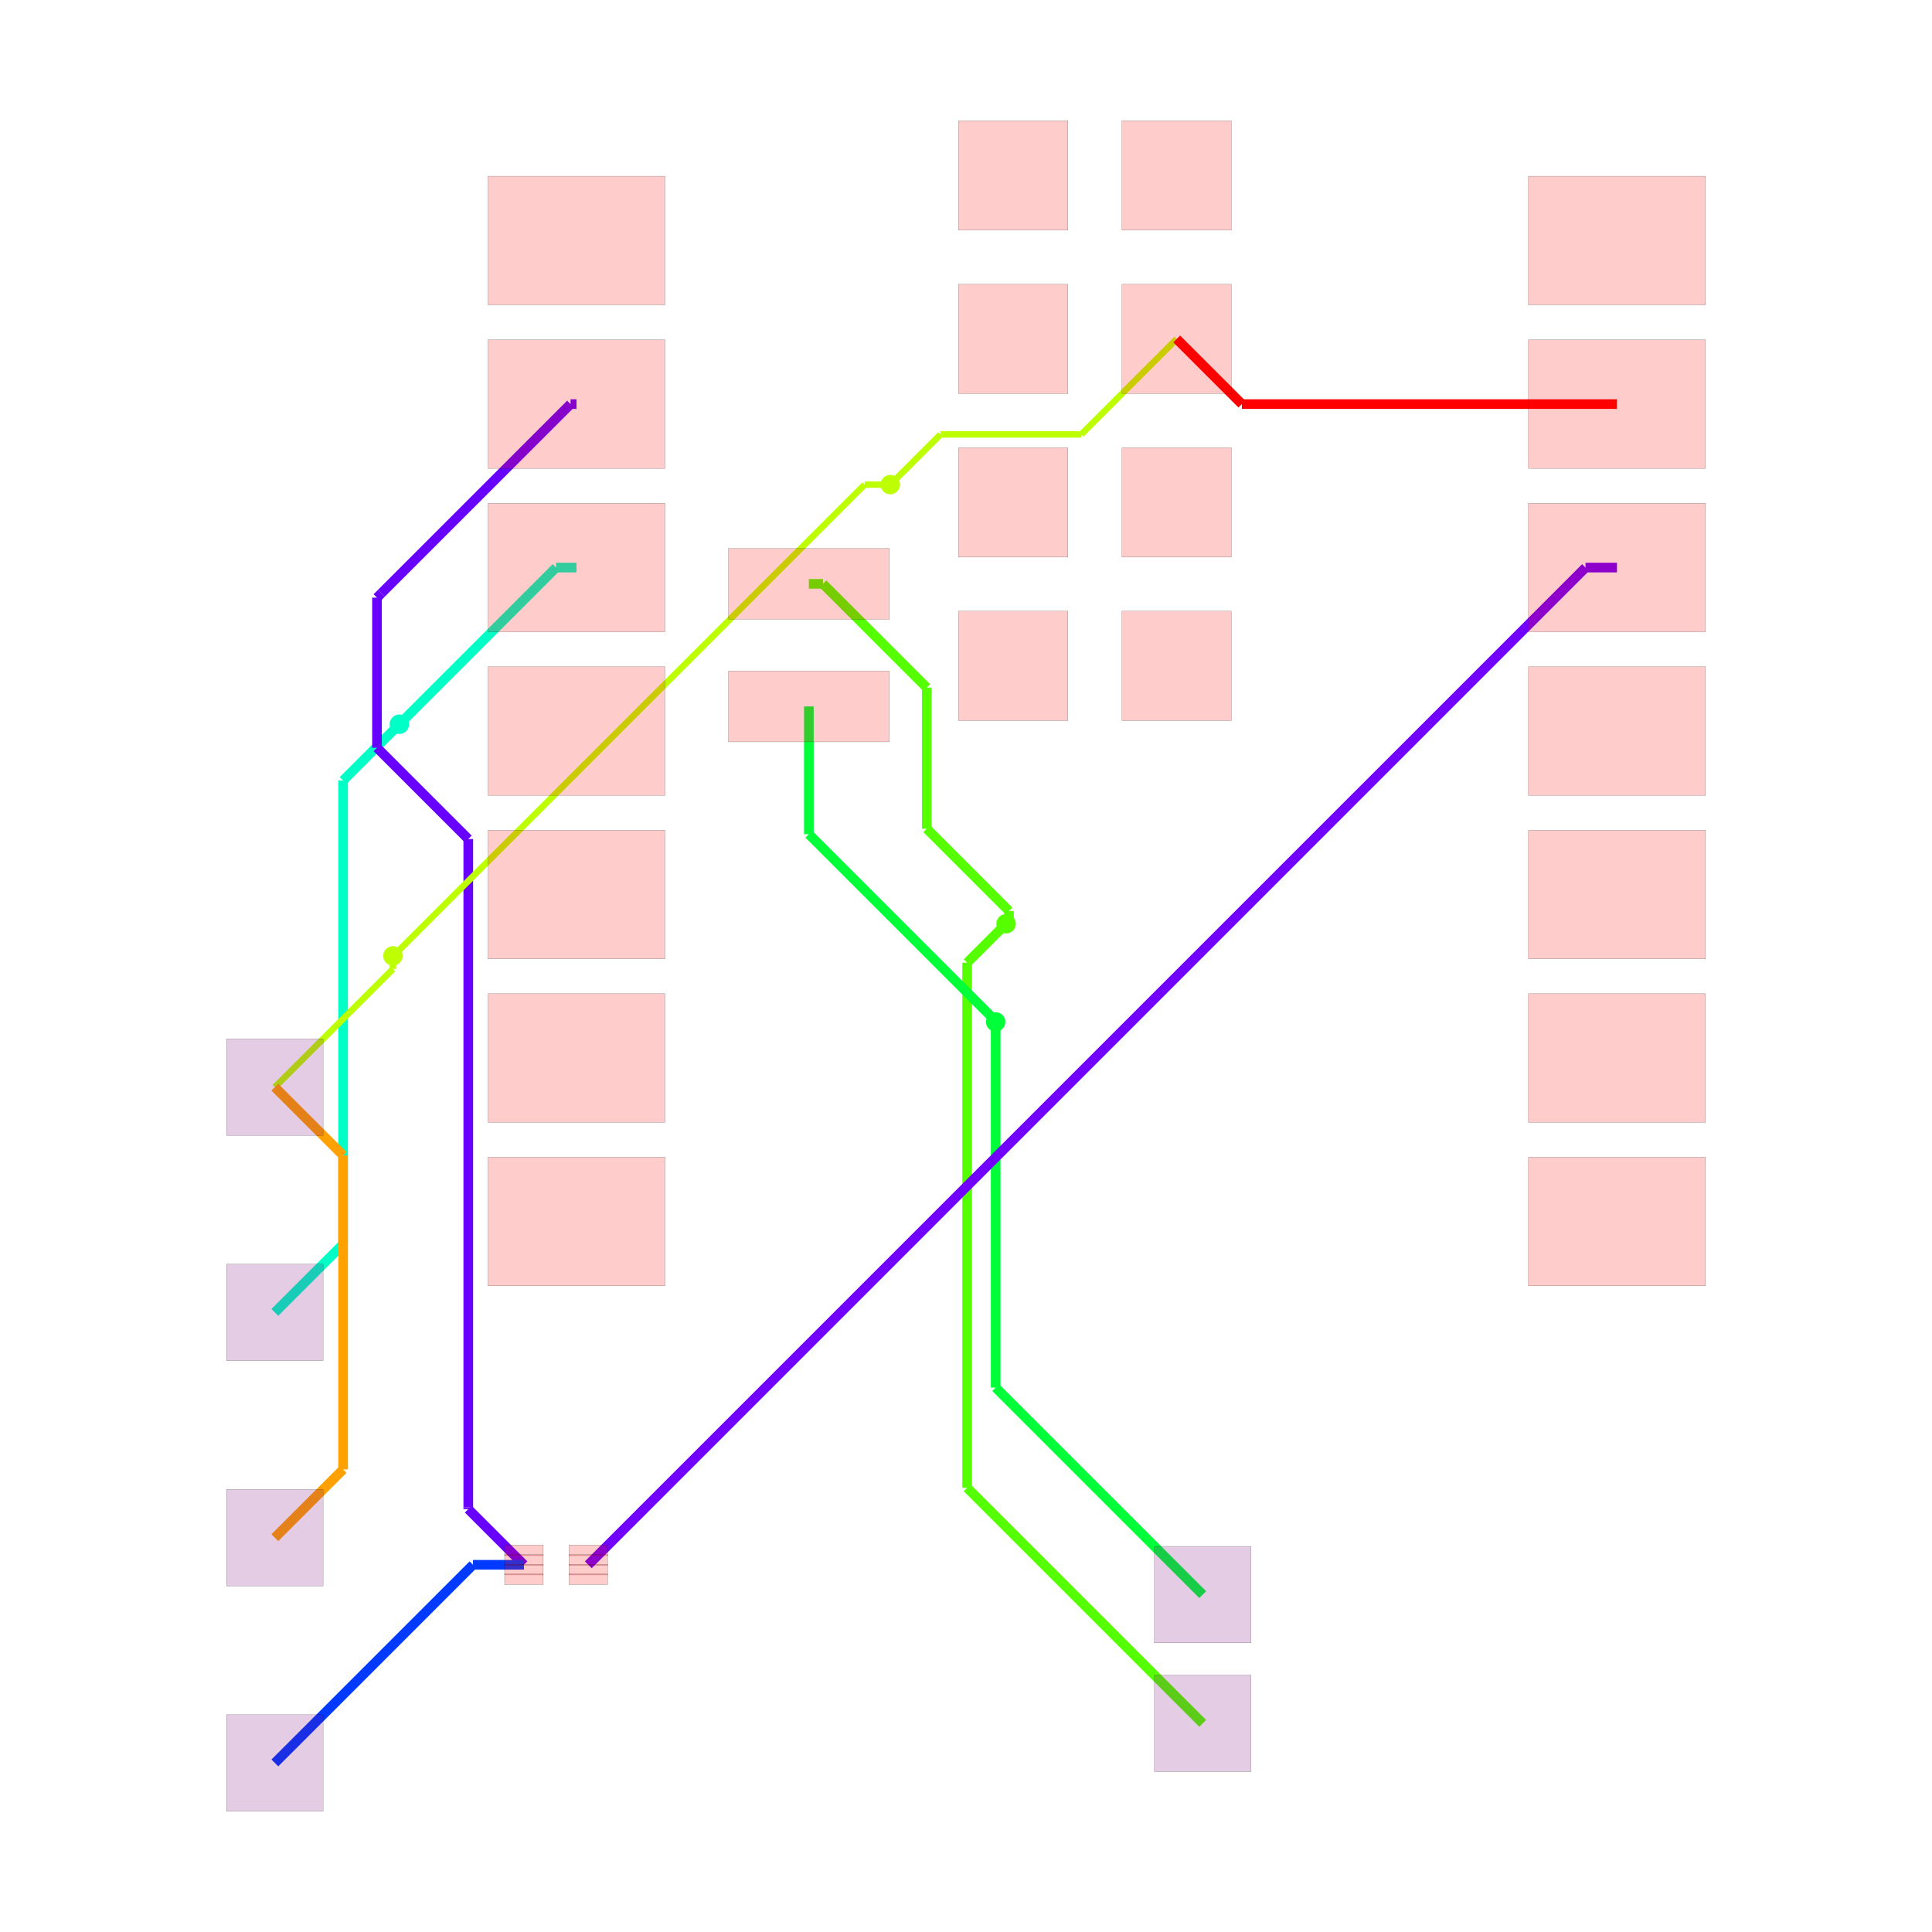
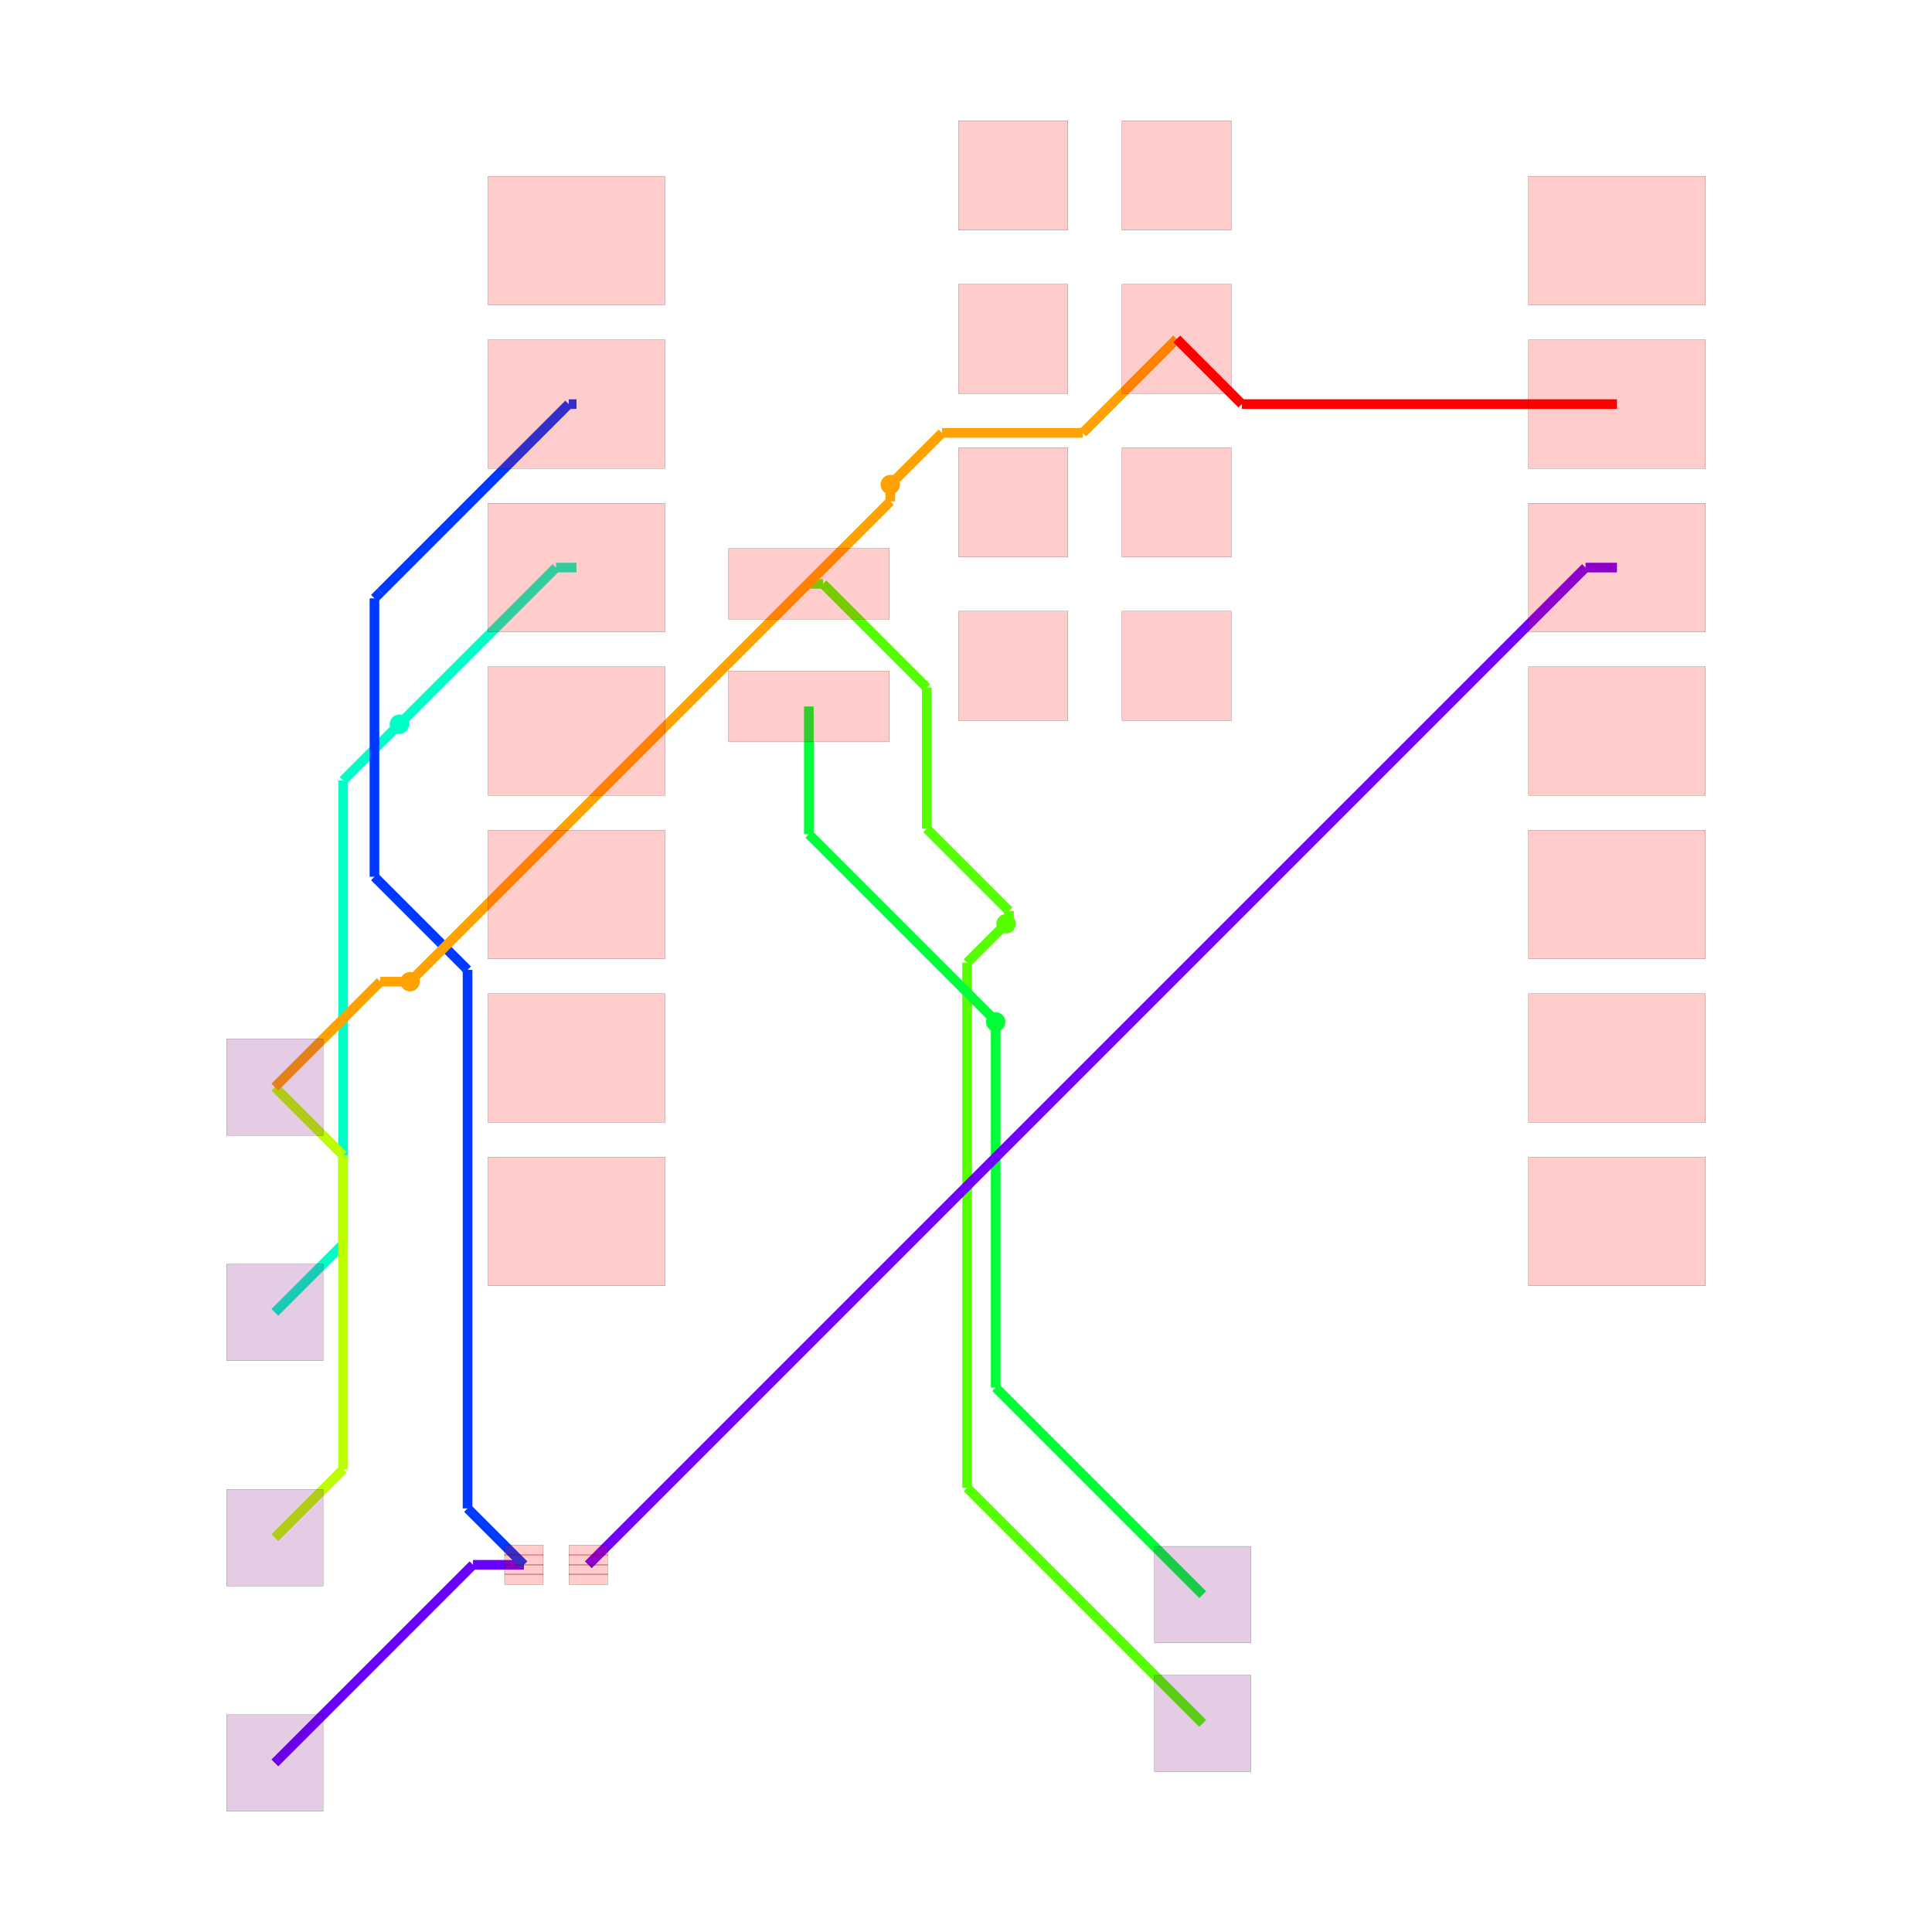
<svg xmlns="http://www.w3.org/2000/svg" width="640" height="640" viewBox="0 0 640 640">
  <rect width="100%" height="100%" fill="white" />
  <g>
    <polyline data-points="-2.4302279999999996,6.74 -2.2108806941141497,6.74" data-type="line" data-label="source_trace_9 (z=0)" points="267.945,193.409 272.622,193.409" fill="none" stroke="hsl(100, 100%, 50%)" stroke-linejoin="round" stroke-width="3.198" />
  </g>
  <g>
    <polyline data-points="-2.2108806941141497,6.74 -0.5984154181995808,5.127534724085431" data-type="line" data-label="source_trace_9 (z=0)" points="272.622,193.409 307.002,227.789" fill="none" stroke="hsl(100, 100%, 50%)" stroke-linejoin="round" stroke-width="3.198" />
  </g>
  <g>
    <polyline data-points="-0.5984154181995808,5.127534724085431 -0.5984154181995808,2.935249064853393" data-type="line" data-label="source_trace_9 (z=0)" points="307.002,227.789 307.002,274.532" fill="none" stroke="hsl(100, 100%, 50%)" stroke-linejoin="round" stroke-width="3.198" />
  </g>
  <g>
    <polyline data-points="-0.5984154181995808,2.935249064853393 0.6789273493885764,1.657906297265236" data-type="line" data-label="source_trace_9 (z=0)" points="307.002,274.532 334.237,301.767" fill="none" stroke="hsl(100, 100%, 50%)" stroke-linejoin="round" stroke-width="3.198" />
  </g>
  <g>
    <polyline data-points="0.6789273493885764,1.657906297265236 0.6789273493885764,1.5039273493885763" data-type="line" data-label="source_trace_9 (z=0)" points="334.237,301.767 334.237,305.05" fill="none" stroke="hsl(100, 100%, 50%)" stroke-linejoin="round" stroke-width="3.198" />
  </g>
  <g>
    <polyline data-points="0.6789273493885764,1.5039273493885763 0.634,1.459" data-type="line" data-label="source_trace_9 (z=0)" points="334.237,305.05 333.279,306.008" fill="none" stroke="hsl(100, 100%, 50%)" stroke-linejoin="round" stroke-width="3.198" />
  </g>
  <g>
    <polyline data-points="0.634,1.459 0.028937213575789045,0.8539372135757891" data-type="line" data-label="source_trace_9 (z=1)" points="333.279,306.008 320.378,318.909" fill="none" stroke="hsl(100, 100%, 50%)" stroke-linejoin="round" stroke-width="3.198" />
  </g>
  <g>
    <polyline data-points="0.028937213575789045,0.8539372135757891 0.028937213575789045,-7.303937213575789" data-type="line" data-label="source_trace_9 (z=1)" points="320.378,318.909 320.378,492.848" fill="none" stroke="hsl(100, 100%, 50%)" stroke-linejoin="round" stroke-width="3.198" />
  </g>
  <g>
    <polyline data-points="0.028937213575789045,-7.303937213575789 0.028937213575789045,-7.303937213575789" data-type="line" data-label="source_trace_9 (z=1)" points="320.378,492.848 320.378,492.848" fill="none" stroke="hsl(100, 100%, 50%)" stroke-linejoin="round" stroke-width="3.198" />
  </g>
  <g>
    <polyline data-points="0.028937213575789045,-7.303937213575789 3.689,-10.964" data-type="line" data-label="source_trace_9 (z=1)" points="320.378,492.848 398.417,570.886" fill="none" stroke="hsl(100, 100%, 50%)" stroke-linejoin="round" stroke-width="3.198" />
  </g>
  <g>
    <polyline data-points="-2.4302279999999996,4.835 -2.4302279999999996,2.8505927178093855" data-type="line" data-label="source_trace_8 (z=0)" points="267.945,234.026 267.945,276.337" fill="none" stroke="hsl(133.333, 100%, 50%)" stroke-linejoin="round" stroke-width="3.198" />
  </g>
  <g>
    <polyline data-points="-2.4302279999999996,2.8505927178093855 0.40911700572120635,0.011247712088179661" data-type="line" data-label="source_trace_8 (z=0)" points="267.945,276.337 328.484,336.877" fill="none" stroke="hsl(133.333, 100%, 50%)" stroke-linejoin="round" stroke-width="3.198" />
  </g>
  <g>
    <polyline data-points="0.40911700572120635,0.011247712088179661 0.40911700572120635,-0.0031170057212063784" data-type="line" data-label="source_trace_8 (z=0)" points="328.484,336.877 328.484,337.183" fill="none" stroke="hsl(133.333, 100%, 50%)" stroke-linejoin="round" stroke-width="3.198" />
  </g>
  <g>
    <polyline data-points="0.40911700572120635,-0.0031170057212063784 0.472,-0.066" data-type="line" data-label="source_trace_8 (z=0)" points="328.484,337.183 329.825,338.524" fill="none" stroke="hsl(133.333, 100%, 50%)" stroke-linejoin="round" stroke-width="3.198" />
  </g>
  <g>
    <polyline data-points="0.472,-0.066 0.472,-5.747" data-type="line" data-label="source_trace_8 (z=1)" points="329.825,338.524 329.825,459.652" fill="none" stroke="hsl(133.333, 100%, 50%)" stroke-linejoin="round" stroke-width="3.198" />
  </g>
  <g>
    <polyline data-points="0.472,-5.747 3.689,-8.964" data-type="line" data-label="source_trace_8 (z=1)" points="329.825,459.652 398.417,528.243" fill="none" stroke="hsl(133.333, 100%, 50%)" stroke-linejoin="round" stroke-width="3.198" />
  </g>
  <g>
    <polyline data-points="-6.040227999999999,6.993 -6.358,6.993" data-type="line" data-label="source_trace_6 (z=0)" points="190.974,188.015 184.199,188.015" fill="none" stroke="hsl(166.667, 100%, 50%)" stroke-linejoin="round" stroke-width="3.198" />
  </g>
  <g>
-     <polyline data-points="-6.358,6.993 -8.778204590800636,4.572795409199364" data-type="line" data-label="source_trace_6 (z=0)" points="184.199,188.015 132.596,239.617" fill="none" stroke="hsl(166.667, 100%, 50%)" stroke-linejoin="round" stroke-width="3.198" />
-   </g>
-   <g>
-     <polyline data-points="-8.778204590800636,4.572795409199364 -8.778204590800636,4.572795409199364" data-type="line" data-label="source_trace_6 (z=0)" points="132.596,239.617 132.596,239.617" fill="none" stroke="hsl(166.667, 100%, 50%)" stroke-linejoin="round" stroke-width="3.198" />
-   </g>
-   <g>
-     <polyline data-points="-8.778204590800636,4.572795409199364 -8.792,4.559" data-type="line" data-label="source_trace_6 (z=0)" points="132.596,239.617 132.302,239.911" fill="none" stroke="hsl(166.667, 100%, 50%)" stroke-linejoin="round" stroke-width="3.198" />
-   </g>
-   <g>
-     <polyline data-points="-8.792,4.559 -9.666740850525219,3.684259149474781" data-type="line" data-label="source_trace_6 (z=1)" points="132.302,239.911 113.651,258.562" fill="none" stroke="hsl(166.667, 100%, 50%)" stroke-linejoin="round" stroke-width="3.198" />
-   </g>
-   <g>
-     <polyline data-points="-9.666740850525219,3.684259149474781 -9.666740850525219,-3.518740850525219" data-type="line" data-label="source_trace_6 (z=1)" points="113.651,258.562 113.651,412.142" fill="none" stroke="hsl(166.667, 100%, 50%)" stroke-linejoin="round" stroke-width="3.198" />
-   </g>
-   <g>
-     <polyline data-points="-9.666740850525219,-3.518740850525219 -9.666740850525219,-3.518740850525219" data-type="line" data-label="source_trace_6 (z=1)" points="113.651,412.142 113.651,412.142" fill="none" stroke="hsl(166.667, 100%, 50%)" stroke-linejoin="round" stroke-width="3.198" />
-   </g>
-   <g>
-     <polyline data-points="-9.666740850525219,-3.518740850525219 -10.727,-4.579" data-type="line" data-label="source_trace_6 (z=1)" points="113.651,412.142 91.045,434.748" fill="none" stroke="hsl(166.667, 100%, 50%)" stroke-linejoin="round" stroke-width="3.198" />
-   </g>
-   <g>
-     <polyline data-points="-6.040227999999999,9.533000000000001 -6.132632194277464,9.533000000000001" data-type="line" data-label="source_trace_3__source_trace_4_mst1 (z=0)" points="190.974,133.858 189.004,133.858" fill="none" stroke="hsl(264.444, 100%, 50%)" stroke-linejoin="round" stroke-width="3.198" />
-   </g>
-   <g>
-     <polyline data-points="-6.132632194277464,9.533000000000001 -9.072296875425922,6.593335318851544" data-type="line" data-label="source_trace_3__source_trace_4_mst1 (z=0)" points="189.004,133.858 126.326,196.536" fill="none" stroke="hsl(264.444, 100%, 50%)" stroke-linejoin="round" stroke-width="3.198" />
-   </g>
-   <g>
-     <polyline data-points="-9.072296875425922,6.593335318851544 -9.13995867620744,6.525673518070025" data-type="line" data-label="source_trace_3__source_trace_4_mst1 (z=0)" points="126.326,196.536 124.883,197.979" fill="none" stroke="hsl(264.444, 100%, 50%)" stroke-linejoin="round" stroke-width="3.198" />
-   </g>
-   <g>
-     <polyline data-points="-9.13995867620744,6.525673518070025 -9.13995867620744,4.193601717645483" data-type="line" data-label="source_trace_3__source_trace_4_mst1 (z=0)" points="124.883,197.979 124.883,247.702" fill="none" stroke="hsl(264.444, 100%, 50%)" stroke-linejoin="round" stroke-width="3.198" />
-   </g>
-   <g>
-     <polyline data-points="-9.13995867620744,4.193601717645483 -7.721825979122712,2.775469020560754" data-type="line" data-label="source_trace_3__source_trace_4_mst1 (z=0)" points="124.883,247.702 155.12,277.939" fill="none" stroke="hsl(264.444, 100%, 50%)" stroke-linejoin="round" stroke-width="3.198" />
-   </g>
-   <g>
-     <polyline data-points="-7.721825979122712,2.775469020560754 -7.721825979122712,-7.609408133236851" data-type="line" data-label="source_trace_3__source_trace_4_mst1 (z=0)" points="155.12,277.939 155.12,499.361" fill="none" stroke="hsl(264.444, 100%, 50%)" stroke-linejoin="round" stroke-width="3.198" />
-   </g>
-   <g>
-     <polyline data-points="-7.721825979122712,-7.609408133236851 -7.721825979122712,-7.635503183588264" data-type="line" data-label="source_trace_3__source_trace_4_mst1 (z=0)" points="155.12,499.361 155.12,499.917" fill="none" stroke="hsl(264.444, 100%, 50%)" stroke-linejoin="round" stroke-width="3.198" />
-   </g>
-   <g>
-     <polyline data-points="-7.721825979122712,-7.635503183588264 -6.856893060790263,-8.500436101920712" data-type="line" data-label="source_trace_3__source_trace_4_mst1 (z=0)" points="155.12,499.917 173.561,518.359" fill="none" stroke="hsl(264.444, 100%, 50%)" stroke-linejoin="round" stroke-width="3.198" />
-   </g>
-   <g>
-     <polyline data-points="-6.856893060790263,-8.500436101920712 -7.648436101920712,-8.500436101920712" data-type="line" data-label="source_trace_3__source_trace_4_mst0 (z=0)" points="173.561,518.359 156.684,518.359" fill="none" stroke="hsl(226.667, 100%, 50%)" stroke-linejoin="round" stroke-width="3.198" />
-   </g>
-   <g>
-     <polyline data-points="-7.648436101920712,-8.500436101920712 -10.727,-11.579" data-type="line" data-label="source_trace_3__source_trace_4_mst0 (z=0)" points="156.684,518.359 91.045,583.999" fill="none" stroke="hsl(226.667, 100%, 50%)" stroke-linejoin="round" stroke-width="3.198" />
+     <polyline data-points="-6.358,6.993 -8.778210491143794,4.572789508856206" data-type="line" data-label="source_trace_6 (z=0)" points="184.199,188.015 132.596,239.617" fill="none" stroke="hsl(166.667, 100%, 50%)" stroke-linejoin="round" stroke-width="3.198" />
+   </g>
+   <g>
+     <polyline data-points="-8.778210491143794,4.572789508856206 -8.778210491143794,4.572789508856206" data-type="line" data-label="source_trace_6 (z=0)" points="132.596,239.617 132.596,239.617" fill="none" stroke="hsl(166.667, 100%, 50%)" stroke-linejoin="round" stroke-width="3.198" />
+   </g>
+   <g>
+     <polyline data-points="-8.778210491143794,4.572789508856206 -8.792,4.559" data-type="line" data-label="source_trace_6 (z=0)" points="132.596,239.617 132.302,239.911" fill="none" stroke="hsl(166.667, 100%, 50%)" stroke-linejoin="round" stroke-width="3.198" />
+   </g>
+   <g>
+     <polyline data-points="-8.792,4.559 -9.66668960967006,3.68431039032994" data-type="line" data-label="source_trace_6 (z=1)" points="132.302,239.911 113.652,258.561" fill="none" stroke="hsl(166.667, 100%, 50%)" stroke-linejoin="round" stroke-width="3.198" />
+   </g>
+   <g>
+     <polyline data-points="-9.66668960967006,3.68431039032994 -9.66668960967006,-3.5186896096700604" data-type="line" data-label="source_trace_6 (z=1)" points="113.652,258.561 113.652,412.14" fill="none" stroke="hsl(166.667, 100%, 50%)" stroke-linejoin="round" stroke-width="3.198" />
+   </g>
+   <g>
+     <polyline data-points="-9.66668960967006,-3.5186896096700604 -9.666689609670062,-3.5186896096700604" data-type="line" data-label="source_trace_6 (z=1)" points="113.652,412.14 113.652,412.14" fill="none" stroke="hsl(166.667, 100%, 50%)" stroke-linejoin="round" stroke-width="3.198" />
+   </g>
+   <g>
+     <polyline data-points="-9.666689609670062,-3.5186896096700604 -10.727,-4.579" data-type="line" data-label="source_trace_6 (z=1)" points="113.652,412.14 91.045,434.748" fill="none" stroke="hsl(166.667, 100%, 50%)" stroke-linejoin="round" stroke-width="3.198" />
+   </g>
+   <g>
+     <polyline data-points="-6.856893060790263,-8.500436101920712 -7.648436101920712,-8.500436101920712" data-type="line" data-label="source_trace_3__source_trace_4_mst1 (z=0)" points="173.561,518.359 156.684,518.359" fill="none" stroke="hsl(264.444, 100%, 50%)" stroke-linejoin="round" stroke-width="3.198" />
+   </g>
+   <g>
+     <polyline data-points="-7.648436101920712,-8.500436101920712 -10.727,-11.579" data-type="line" data-label="source_trace_3__source_trace_4_mst1 (z=0)" points="156.684,518.359 91.045,583.999" fill="none" stroke="hsl(264.444, 100%, 50%)" stroke-linejoin="round" stroke-width="3.198" />
+   </g>
+   <g>
+     <polyline data-points="-6.040227999999999,9.533000000000001 -6.161046682759137,9.533000000000001" data-type="line" data-label="source_trace_3__source_trace_4_mst0 (z=0)" points="190.974,133.858 188.398,133.858" fill="none" stroke="hsl(226.667, 100%, 50%)" stroke-linejoin="round" stroke-width="3.198" />
+   </g>
+   <g>
+     <polyline data-points="-6.161046682759137,9.533000000000001 -9.080617151340354,6.6134295314187845" data-type="line" data-label="source_trace_3__source_trace_4_mst0 (z=0)" points="188.398,133.858 126.148,196.108" fill="none" stroke="hsl(226.667, 100%, 50%)" stroke-linejoin="round" stroke-width="3.198" />
+   </g>
+   <g>
+     <polyline data-points="-9.080617151340354,6.6134295314187845 -9.179304683059026,6.514741999700112" data-type="line" data-label="source_trace_3__source_trace_4_mst0 (z=0)" points="126.148,196.108 124.044,198.212" fill="none" stroke="hsl(226.667, 100%, 50%)" stroke-linejoin="round" stroke-width="3.198" />
+   </g>
+   <g>
+     <polyline data-points="-9.179304683059026,6.514741999700112 -9.179304683059026,2.188758970859818" data-type="line" data-label="source_trace_3__source_trace_4_mst0 (z=0)" points="124.044,198.212 124.044,290.449" fill="none" stroke="hsl(226.667, 100%, 50%)" stroke-linejoin="round" stroke-width="3.198" />
+   </g>
+   <g>
+     <polyline data-points="-9.179304683059026,2.188758970859818 -7.733106836787869,0.7425611245886601" data-type="line" data-label="source_trace_3__source_trace_4_mst0 (z=0)" points="124.044,290.449 154.879,321.284" fill="none" stroke="hsl(226.667, 100%, 50%)" stroke-linejoin="round" stroke-width="3.198" />
+   </g>
+   <g>
+     <polyline data-points="-7.733106836787869,0.7425611245886601 -7.733106836787869,-7.614077706640149" data-type="line" data-label="source_trace_3__source_trace_4_mst0 (z=0)" points="154.879,321.284 154.879,499.461" fill="none" stroke="hsl(226.667, 100%, 50%)" stroke-linejoin="round" stroke-width="3.198" />
+   </g>
+   <g>
+     <polyline data-points="-7.733106836787869,-7.614077706640149 -7.733106836787869,-7.624222325923107" data-type="line" data-label="source_trace_3__source_trace_4_mst0 (z=0)" points="154.879,499.461 154.879,499.677" fill="none" stroke="hsl(226.667, 100%, 50%)" stroke-linejoin="round" stroke-width="3.198" />
+   </g>
+   <g>
+     <polyline data-points="-7.733106836787869,-7.624222325923107 -6.856893060790263,-8.500436101920712" data-type="line" data-label="source_trace_3__source_trace_4_mst0 (z=0)" points="154.879,499.677 173.561,518.359" fill="none" stroke="hsl(226.667, 100%, 50%)" stroke-linejoin="round" stroke-width="3.198" />
  </g>
  <g>
    <polyline data-points="10.124772,6.993 9.63654304113045,6.993" data-type="line" data-label="source_trace_2 (z=0)" points="535.638,188.015 525.228,188.015" fill="none" stroke="hsl(266.667, 100%, 50%)" stroke-linejoin="round" stroke-width="3.198" />
  </g>
  <g>
    <polyline data-points="9.63654304113045,6.993 -5.856893060790263,-8.500436101920712" data-type="line" data-label="source_trace_2 (z=0)" points="525.228,188.015 194.883,518.359" fill="none" stroke="hsl(266.667, 100%, 50%)" stroke-linejoin="round" stroke-width="3.198" />
  </g>
  <g>
-     <polyline data-points="3.2847720000000002,10.545 1.801645757020225,9.061873757020225" data-type="line" data-label="source_net_0_mst2 (z=0)" points="389.798,112.28 358.175,143.903" fill="none" stroke="hsl(75.556, 100%, 50%)" stroke-linejoin="round" stroke-width="2.132" />
-   </g>
-   <g>
-     <polyline data-points="1.801645757020225,9.061873757020225 -0.35071794288386854,9.061873757020225" data-type="line" data-label="source_net_0_mst2 (z=0)" points="358.175,143.903 312.283,143.903" fill="none" stroke="hsl(75.556, 100%, 50%)" stroke-linejoin="round" stroke-width="2.132" />
-   </g>
-   <g>
-     <polyline data-points="-0.35071794288386854,9.061873757020225 -0.38423186171790324,9.061873757020225" data-type="line" data-label="source_net_0_mst2 (z=0)" points="312.283,143.903 311.569,143.903" fill="none" stroke="hsl(75.556, 100%, 50%)" stroke-linejoin="round" stroke-width="2.132" />
-   </g>
-   <g>
-     <polyline data-points="-0.38423186171790324,9.061873757020225 -1.0670988753057025,8.379006743432425" data-type="line" data-label="source_net_0_mst2 (z=0)" points="311.569,143.903 297.009,158.463" fill="none" stroke="hsl(75.556, 100%, 50%)" stroke-linejoin="round" stroke-width="2.132" />
-   </g>
-   <g>
-     <polyline data-points="-1.0670988753057025,8.379006743432425 -1.0679932565675747,8.379006743432425" data-type="line" data-label="source_net_0_mst2 (z=0)" points="297.009,158.463 296.99,158.463" fill="none" stroke="hsl(75.556, 100%, 50%)" stroke-linejoin="round" stroke-width="2.132" />
-   </g>
-   <g>
-     <polyline data-points="-1.0679932565675747,8.379006743432425 -1.165,8.282" data-type="line" data-label="source_net_0_mst2 (z=0)" points="296.99,158.463 294.922,160.531" fill="none" stroke="hsl(75.556, 100%, 50%)" stroke-linejoin="round" stroke-width="2.132" />
-   </g>
-   <g>
-     <polyline data-points="-1.165,8.282 -1.5629690956684321,8.282" data-type="line" data-label="source_net_0_mst2 (z=1)" points="294.922,160.531 286.436,160.531" fill="none" stroke="hsl(75.556, 100%, 50%)" stroke-linejoin="round" stroke-width="2.132" />
-   </g>
-   <g>
-     <polyline data-points="-1.5629690956684321,8.282 -8.881629445527146,0.9633396501412859" data-type="line" data-label="source_net_0_mst2 (z=1)" points="286.436,160.531 130.391,316.576" fill="none" stroke="hsl(75.556, 100%, 50%)" stroke-linejoin="round" stroke-width="2.132" />
-   </g>
-   <g>
-     <polyline data-points="-8.881629445527146,0.9633396501412859 -8.888660349858714,0.9633396501412859" data-type="line" data-label="source_net_0_mst2 (z=1)" points="130.391,316.576 130.241,316.576" fill="none" stroke="hsl(75.556, 100%, 50%)" stroke-linejoin="round" stroke-width="2.132" />
-   </g>
-   <g>
-     <polyline data-points="-8.888660349858714,0.9633396501412859 -8.892,0.96" data-type="line" data-label="source_net_0_mst2 (z=1)" points="130.241,316.576 130.17,316.648" fill="none" stroke="hsl(75.556, 100%, 50%)" stroke-linejoin="round" stroke-width="2.132" />
-   </g>
-   <g>
-     <polyline data-points="-8.892,0.96 -8.892,0.7560000000000009" data-type="line" data-label="source_net_0_mst2 (z=0)" points="130.17,316.648 130.17,320.997" fill="none" stroke="hsl(75.556, 100%, 50%)" stroke-linejoin="round" stroke-width="2.132" />
-   </g>
-   <g>
-     <polyline data-points="-8.892,0.7560000000000009 -10.727,-1.079" data-type="line" data-label="source_net_0_mst2 (z=0)" points="130.17,320.997 91.045,360.122" fill="none" stroke="hsl(75.556, 100%, 50%)" stroke-linejoin="round" stroke-width="2.132" />
-   </g>
-   <g>
-     <polyline data-points="-10.727385294299685,-1.079453643315949 -9.666550372033335,-2.140288565582299" data-type="line" data-label="source_net_0_mst1 (z=0)" points="91.036,360.132 113.655,382.751" fill="none" stroke="hsl(37.778, 100%, 50%)" stroke-linejoin="round" stroke-width="3.198" />
-   </g>
-   <g>
-     <polyline data-points="-9.666550372033335,-2.140288565582299 -9.666550372033335,-7.018550372033335" data-type="line" data-label="source_net_0_mst1 (z=0)" points="113.655,382.751 113.655,486.763" fill="none" stroke="hsl(37.778, 100%, 50%)" stroke-linejoin="round" stroke-width="3.198" />
-   </g>
-   <g>
-     <polyline data-points="-9.666550372033335,-7.018550372033335 -9.666550372033335,-7.018550372033335" data-type="line" data-label="source_net_0_mst1 (z=0)" points="113.655,486.763 113.655,486.763" fill="none" stroke="hsl(37.778, 100%, 50%)" stroke-linejoin="round" stroke-width="3.198" />
-   </g>
-   <g>
-     <polyline data-points="-9.666550372033335,-7.018550372033335 -10.727,-8.079" data-type="line" data-label="source_net_0_mst1 (z=0)" points="113.655,486.763 91.045,509.374" fill="none" stroke="hsl(37.778, 100%, 50%)" stroke-linejoin="round" stroke-width="3.198" />
+     <polyline data-points="-10.727385294299685,-1.079453643315949 -9.666551627117187,-2.1402873104984472" data-type="line" data-label="source_net_0_mst2 (z=0)" points="91.036,360.132 113.655,382.751" fill="none" stroke="hsl(75.556, 100%, 50%)" stroke-linejoin="round" stroke-width="3.198" />
+   </g>
+   <g>
+     <polyline data-points="-9.666551627117187,-2.1402873104984472 -9.666551627117187,-7.018551627117187" data-type="line" data-label="source_net_0_mst2 (z=0)" points="113.655,382.751 113.655,486.763" fill="none" stroke="hsl(75.556, 100%, 50%)" stroke-linejoin="round" stroke-width="3.198" />
+   </g>
+   <g>
+     <polyline data-points="-9.666551627117187,-7.018551627117187 -9.666551627117187,-7.018551627117187" data-type="line" data-label="source_net_0_mst2 (z=0)" points="113.655,486.763 113.655,486.763" fill="none" stroke="hsl(75.556, 100%, 50%)" stroke-linejoin="round" stroke-width="3.198" />
+   </g>
+   <g>
+     <polyline data-points="-9.666551627117187,-7.018551627117187 -10.727,-8.079" data-type="line" data-label="source_net_0_mst2 (z=0)" points="113.655,486.763 91.045,509.374" fill="none" stroke="hsl(75.556, 100%, 50%)" stroke-linejoin="round" stroke-width="3.198" />
+   </g>
+   <g>
+     <polyline data-points="3.2847720000000002,10.545 1.8250054945270389,9.085233494527039" data-type="line" data-label="source_net_0_mst1 (z=0)" points="389.798,112.28 358.673,143.405" fill="none" stroke="hsl(37.778, 100%, 50%)" stroke-linejoin="round" stroke-width="3.198" />
+   </g>
+   <g>
+     <polyline data-points="1.8250054945270389,9.085233494527039 -0.3602470594542418,9.085233494527039" data-type="line" data-label="source_net_0_mst1 (z=0)" points="358.673,143.405 312.08,143.405" fill="none" stroke="hsl(37.778, 100%, 50%)" stroke-linejoin="round" stroke-width="3.198" />
+   </g>
+   <g>
+     <polyline data-points="-0.3602470594542418,9.085233494527039 -0.3602470594542418,9.085233494527039" data-type="line" data-label="source_net_0_mst1 (z=0)" points="312.08,143.405 312.08,143.405" fill="none" stroke="hsl(37.778, 100%, 50%)" stroke-linejoin="round" stroke-width="3.198" />
+   </g>
+   <g>
+     <polyline data-points="-0.3602470594542418,9.085233494527039 -1.0671783116464384,8.378302242334842" data-type="line" data-label="source_net_0_mst1 (z=0)" points="312.08,143.405 297.007,158.478" fill="none" stroke="hsl(37.778, 100%, 50%)" stroke-linejoin="round" stroke-width="3.198" />
+   </g>
+   <g>
+     <polyline data-points="-1.0671783116464384,8.378302242334842 -1.0686977576651584,8.378302242334842" data-type="line" data-label="source_net_0_mst1 (z=0)" points="297.007,158.478 296.975,158.478" fill="none" stroke="hsl(37.778, 100%, 50%)" stroke-linejoin="round" stroke-width="3.198" />
+   </g>
+   <g>
+     <polyline data-points="-1.0686977576651584,8.378302242334842 -1.165,8.282" data-type="line" data-label="source_net_0_mst1 (z=0)" points="296.975,158.478 294.922,160.531" fill="none" stroke="hsl(37.778, 100%, 50%)" stroke-linejoin="round" stroke-width="3.198" />
+   </g>
+   <g>
+     <polyline data-points="-1.165,8.282 -1.165,8.020863683262235" data-type="line" data-label="source_net_0_mst1 (z=1)" points="294.922,160.531 294.922,166.099" fill="none" stroke="hsl(37.778, 100%, 50%)" stroke-linejoin="round" stroke-width="3.198" />
+   </g>
+   <g>
+     <polyline data-points="-1.165,8.020863683262235 -8.580688998029336,0.6051746852328979" data-type="line" data-label="source_net_0_mst1 (z=1)" points="294.922,166.099 136.807,324.213" fill="none" stroke="hsl(37.778, 100%, 50%)" stroke-linejoin="round" stroke-width="3.198" />
+   </g>
+   <g>
+     <polyline data-points="-8.580688998029336,0.6051746852328979 -8.580825314767102,0.6051746852328979" data-type="line" data-label="source_net_0_mst1 (z=1)" points="136.807,324.213 136.804,324.213" fill="none" stroke="hsl(37.778, 100%, 50%)" stroke-linejoin="round" stroke-width="3.198" />
+   </g>
+   <g>
+     <polyline data-points="-8.580825314767102,0.6051746852328979 -8.627,0.559" data-type="line" data-label="source_net_0_mst1 (z=1)" points="136.804,324.213 135.82,325.198" fill="none" stroke="hsl(37.778, 100%, 50%)" stroke-linejoin="round" stroke-width="3.198" />
+   </g>
+   <g>
+     <polyline data-points="-8.627,0.559 -9.089,0.559" data-type="line" data-label="source_net_0_mst1 (z=0)" points="135.82,325.198 125.969,325.198" fill="none" stroke="hsl(37.778, 100%, 50%)" stroke-linejoin="round" stroke-width="3.198" />
+   </g>
+   <g>
+     <polyline data-points="-9.089,0.559 -10.727,-1.079" data-type="line" data-label="source_net_0_mst1 (z=0)" points="125.969,325.198 91.045,360.122" fill="none" stroke="hsl(37.778, 100%, 50%)" stroke-linejoin="round" stroke-width="3.198" />
  </g>
  <g>
    <polyline data-points="10.124772,9.533000000000001 4.296999999999999,9.533000000000001" data-type="line" data-label="source_net_0_mst0 (z=0)" points="535.638,133.858 411.38,133.858" fill="none" stroke="hsl(0, 100%, 50%)" stroke-linejoin="round" stroke-width="3.198" />
  </g>
  <g>
    <polyline data-points="4.296999999999999,9.533000000000001 3.285,10.545" data-type="line" data-label="source_net_0_mst0 (z=0)" points="411.38,133.858 389.803,112.28" fill="none" stroke="hsl(0, 100%, 50%)" stroke-linejoin="round" stroke-width="3.198" />
  </g>
  <g>
    <rect data-type="rect" data-label="Obstacle (Z: 0)" data-x="-5.856893060790263" data-y="-8.275436101920713" x="188.487" y="511.803" width="12.793" height="3.518" fill="rgba(255, 0, 0, 0.2)" stroke="black" stroke-width="0.047" />
  </g>
  <g>
    <rect data-type="rect" data-label="Obstacle (Z: 0)" data-x="-5.856893060790263" data-y="-8.425436101920713" x="188.487" y="515.001" width="12.793" height="3.518" fill="rgba(255, 0, 0, 0.2)" stroke="black" stroke-width="0.047" />
  </g>
  <g>
    <rect data-type="rect" data-label="Obstacle (Z: 0)" data-x="-5.856893060790263" data-y="-8.575436101920712" x="188.487" y="518.199" width="12.793" height="3.518" fill="rgba(255, 0, 0, 0.2)" stroke="black" stroke-width="0.047" />
  </g>
  <g>
    <rect data-type="rect" data-label="Obstacle (Z: 0)" data-x="-5.856893060790263" data-y="-8.725436101920712" x="188.487" y="521.398" width="12.793" height="3.518" fill="rgba(255, 0, 0, 0.2)" stroke="black" stroke-width="0.047" />
  </g>
  <g>
    <rect data-type="rect" data-label="Obstacle (Z: 0)" data-x="-6.856893060790263" data-y="-8.275436101920713" x="167.165" y="511.803" width="12.793" height="3.518" fill="rgba(255, 0, 0, 0.2)" stroke="black" stroke-width="0.047" />
  </g>
  <g>
    <rect data-type="rect" data-label="Obstacle (Z: 0)" data-x="-6.856893060790263" data-y="-8.425436101920713" x="167.165" y="515.001" width="12.793" height="3.518" fill="rgba(255, 0, 0, 0.2)" stroke="black" stroke-width="0.047" />
  </g>
  <g>
    <rect data-type="rect" data-label="Obstacle (Z: 0)" data-x="-6.856893060790263" data-y="-8.575436101920712" x="167.165" y="518.199" width="12.793" height="3.518" fill="rgba(255, 0, 0, 0.2)" stroke="black" stroke-width="0.047" />
  </g>
  <g>
    <rect data-type="rect" data-label="Obstacle (Z: 0)" data-x="-6.856893060790263" data-y="-8.725436101920712" x="167.165" y="521.398" width="12.793" height="3.518" fill="rgba(255, 0, 0, 0.2)" stroke="black" stroke-width="0.047" />
  </g>
  <g>
    <rect data-type="rect" data-label="Obstacle (Z: 0)" data-x="-6.040227999999999" data-y="12.073" x="161.657" y="58.379" width="58.634" height="42.643" fill="rgba(255, 0, 0, 0.2)" stroke="black" stroke-width="0.047" />
  </g>
  <g>
    <rect data-type="rect" data-label="Obstacle (Z: 0)" data-x="-6.040227999999999" data-y="9.533000000000001" x="161.657" y="112.536" width="58.634" height="42.643" fill="rgba(255, 0, 0, 0.2)" stroke="black" stroke-width="0.047" />
  </g>
  <g>
    <rect data-type="rect" data-label="Obstacle (Z: 0)" data-x="-6.040227999999999" data-y="6.993" x="161.657" y="166.693" width="58.634" height="42.643" fill="rgba(255, 0, 0, 0.2)" stroke="black" stroke-width="0.047" />
  </g>
  <g>
    <rect data-type="rect" data-label="Obstacle (Z: 0)" data-x="-6.040227999999999" data-y="4.453" x="161.657" y="220.85" width="58.634" height="42.643" fill="rgba(255, 0, 0, 0.2)" stroke="black" stroke-width="0.047" />
  </g>
  <g>
    <rect data-type="rect" data-label="Obstacle (Z: 0)" data-x="-6.040227999999999" data-y="1.9129999999999998" x="161.657" y="275.007" width="58.634" height="42.643" fill="rgba(255, 0, 0, 0.2)" stroke="black" stroke-width="0.047" />
  </g>
  <g>
    <rect data-type="rect" data-label="Obstacle (Z: 0)" data-x="-6.040227999999999" data-y="-0.6269999999999998" x="161.657" y="329.163" width="58.634" height="42.643" fill="rgba(255, 0, 0, 0.2)" stroke="black" stroke-width="0.047" />
  </g>
  <g>
    <rect data-type="rect" data-label="Obstacle (Z: 0)" data-x="-6.040227999999999" data-y="-3.167" x="161.657" y="383.32" width="58.634" height="42.643" fill="rgba(255, 0, 0, 0.2)" stroke="black" stroke-width="0.047" />
  </g>
  <g>
    <rect data-type="rect" data-label="Obstacle (Z: 0)" data-x="10.124772" data-y="-3.167" x="506.32" y="383.32" width="58.634" height="42.643" fill="rgba(255, 0, 0, 0.2)" stroke="black" stroke-width="0.047" />
  </g>
  <g>
    <rect data-type="rect" data-label="Obstacle (Z: 0)" data-x="10.124772" data-y="-0.6269999999999998" x="506.32" y="329.163" width="58.634" height="42.643" fill="rgba(255, 0, 0, 0.2)" stroke="black" stroke-width="0.047" />
  </g>
  <g>
    <rect data-type="rect" data-label="Obstacle (Z: 0)" data-x="10.124772" data-y="1.9129999999999998" x="506.32" y="275.007" width="58.634" height="42.643" fill="rgba(255, 0, 0, 0.2)" stroke="black" stroke-width="0.047" />
  </g>
  <g>
    <rect data-type="rect" data-label="Obstacle (Z: 0)" data-x="10.124772" data-y="4.453" x="506.32" y="220.85" width="58.634" height="42.643" fill="rgba(255, 0, 0, 0.2)" stroke="black" stroke-width="0.047" />
  </g>
  <g>
    <rect data-type="rect" data-label="Obstacle (Z: 0)" data-x="10.124772" data-y="6.993" x="506.32" y="166.693" width="58.634" height="42.643" fill="rgba(255, 0, 0, 0.2)" stroke="black" stroke-width="0.047" />
  </g>
  <g>
    <rect data-type="rect" data-label="Obstacle (Z: 0)" data-x="10.124772" data-y="9.533000000000001" x="506.32" y="112.536" width="58.634" height="42.643" fill="rgba(255, 0, 0, 0.2)" stroke="black" stroke-width="0.047" />
  </g>
  <g>
    <rect data-type="rect" data-label="Obstacle (Z: 0)" data-x="10.124772" data-y="12.073" x="506.32" y="58.379" width="58.634" height="42.643" fill="rgba(255, 0, 0, 0.2)" stroke="black" stroke-width="0.047" />
  </g>
  <g>
    <rect data-type="rect" data-label="Obstacle (Z: 0)" data-x="-2.4302279999999996" data-y="4.835" x="241.293" y="222.3" width="53.304" height="23.454" fill="rgba(255, 0, 0, 0.2)" stroke="black" stroke-width="0.047" />
  </g>
  <g>
    <rect data-type="rect" data-label="Obstacle (Z: 0)" data-x="-2.4302279999999996" data-y="6.74" x="241.293" y="181.682" width="53.304" height="23.454" fill="rgba(255, 0, 0, 0.2)" stroke="black" stroke-width="0.047" />
  </g>
  <g>
    <rect data-type="rect" data-label="Obstacle (Z: 0)" data-x="0.7447720000000002" data-y="13.085" x="317.518" y="40" width="36.247" height="36.247" fill="rgba(255, 0, 0, 0.2)" stroke="black" stroke-width="0.047" />
  </g>
  <g>
    <rect data-type="rect" data-label="Obstacle (Z: 0)" data-x="3.2847720000000002" data-y="13.085" x="371.675" y="40" width="36.247" height="36.247" fill="rgba(255, 0, 0, 0.2)" stroke="black" stroke-width="0.047" />
  </g>
  <g>
    <rect data-type="rect" data-label="Obstacle (Z: 0)" data-x="0.7447720000000002" data-y="10.545" x="317.518" y="94.157" width="36.247" height="36.247" fill="rgba(255, 0, 0, 0.2)" stroke="black" stroke-width="0.047" />
  </g>
  <g>
    <rect data-type="rect" data-label="Obstacle (Z: 0)" data-x="3.2847720000000002" data-y="10.545" x="371.675" y="94.157" width="36.247" height="36.247" fill="rgba(255, 0, 0, 0.2)" stroke="black" stroke-width="0.047" />
  </g>
  <g>
    <rect data-type="rect" data-label="Obstacle (Z: 0)" data-x="0.7447720000000002" data-y="8.004999999999999" x="317.518" y="148.314" width="36.247" height="36.247" fill="rgba(255, 0, 0, 0.2)" stroke="black" stroke-width="0.047" />
  </g>
  <g>
    <rect data-type="rect" data-label="Obstacle (Z: 0)" data-x="3.2847720000000002" data-y="8.004999999999999" x="371.675" y="148.314" width="36.247" height="36.247" fill="rgba(255, 0, 0, 0.2)" stroke="black" stroke-width="0.047" />
  </g>
  <g>
    <rect data-type="rect" data-label="Obstacle (Z: 0)" data-x="0.7447720000000002" data-y="5.465" x="317.518" y="202.471" width="36.247" height="36.247" fill="rgba(255, 0, 0, 0.2)" stroke="black" stroke-width="0.047" />
  </g>
  <g>
    <rect data-type="rect" data-label="Obstacle (Z: 0)" data-x="3.2847720000000002" data-y="5.465" x="371.675" y="202.471" width="36.247" height="36.247" fill="rgba(255, 0, 0, 0.2)" stroke="black" stroke-width="0.047" />
  </g>
  <g>
    <rect data-type="rect" data-label="Obstacle (Z: 0, 1)" data-x="3.6885631738662035" data-y="-10.96420520580684" x="382.416" y="554.9" width="31.982" height="31.982" fill="rgba(128, 0, 128, 0.2)" stroke="black" stroke-width="0.047" />
  </g>
  <g>
    <rect data-type="rect" data-label="Obstacle (Z: 0, 1)" data-x="3.6885631738662035" data-y="-8.96420520580684" x="382.416" y="512.256" width="31.982" height="31.982" fill="rgba(128, 0, 128, 0.2)" stroke="black" stroke-width="0.047" />
  </g>
  <g>
    <rect data-type="rect" data-label="Obstacle (Z: 0, 1)" data-x="-10.727385294299685" data-y="-11.579453643315949" x="75.045" y="568.018" width="31.982" height="31.982" fill="rgba(128, 0, 128, 0.2)" stroke="black" stroke-width="0.047" />
  </g>
  <g>
    <rect data-type="rect" data-label="Obstacle (Z: 0, 1)" data-x="-10.727385294299685" data-y="-8.079453643315949" x="75.045" y="493.392" width="31.982" height="31.982" fill="rgba(128, 0, 128, 0.2)" stroke="black" stroke-width="0.047" />
  </g>
  <g>
    <rect data-type="rect" data-label="Obstacle (Z: 0, 1)" data-x="-10.727385294299685" data-y="-4.579453643315949" x="75.045" y="418.766" width="31.982" height="31.982" fill="rgba(128, 0, 128, 0.2)" stroke="black" stroke-width="0.047" />
  </g>
  <g>
    <rect data-type="rect" data-label="Obstacle (Z: 0, 1)" data-x="-10.727385294299685" data-y="-1.079453643315949" x="75.045" y="344.141" width="31.982" height="31.982" fill="rgba(128, 0, 128, 0.2)" stroke="black" stroke-width="0.047" />
  </g>
  <circle data-type="circle" data-label="" data-x="0.634" data-y="1.459" cx="333.279" cy="306.008" r="3.198" fill="hsl(100, 100%, 50%)" stroke="hsl(100, 100%, 50%)" stroke-width="0.047" />
  <circle data-type="circle" data-label="" data-x="0.472" data-y="-0.066" cx="329.825" cy="338.524" r="3.198" fill="hsl(133.333, 100%, 50%)" stroke="hsl(133.333, 100%, 50%)" stroke-width="0.047" />
  <circle data-type="circle" data-label="" data-x="-8.792" data-y="4.559" cx="132.302" cy="239.911" r="3.198" fill="hsl(166.667, 100%, 50%)" stroke="hsl(166.667, 100%, 50%)" stroke-width="0.047" />
-   <circle data-type="circle" data-label="" data-x="-1.165" data-y="8.282" cx="294.922" cy="160.531" r="3.198" fill="hsl(75.556, 100%, 50%)" stroke="hsl(75.556, 100%, 50%)" stroke-width="0.047" />
-   <circle data-type="circle" data-label="" data-x="-8.892" data-y="0.96" cx="130.17" cy="316.648" r="3.198" fill="hsl(75.556, 100%, 50%)" stroke="hsl(75.556, 100%, 50%)" stroke-width="0.047" />
+   <circle data-type="circle" data-label="" data-x="-1.165" data-y="8.282" cx="294.922" cy="160.531" r="3.198" fill="hsl(37.778, 100%, 50%)" stroke="hsl(37.778, 100%, 50%)" stroke-width="0.047" />
+   <circle data-type="circle" data-label="" data-x="-8.627" data-y="0.559" cx="135.82" cy="325.198" r="3.198" fill="hsl(37.778, 100%, 50%)" stroke="hsl(37.778, 100%, 50%)" stroke-width="0.047" />
  <g id="crosshair" style="display: none">
    <line id="crosshair-h" y1="0" y2="640" stroke="#666" stroke-width="0.5" />
    <line id="crosshair-v" x1="0" x2="640" stroke="#666" stroke-width="0.5" />
    <text id="coordinates" font-family="monospace" font-size="12" fill="#666" />
  </g>
</svg>
